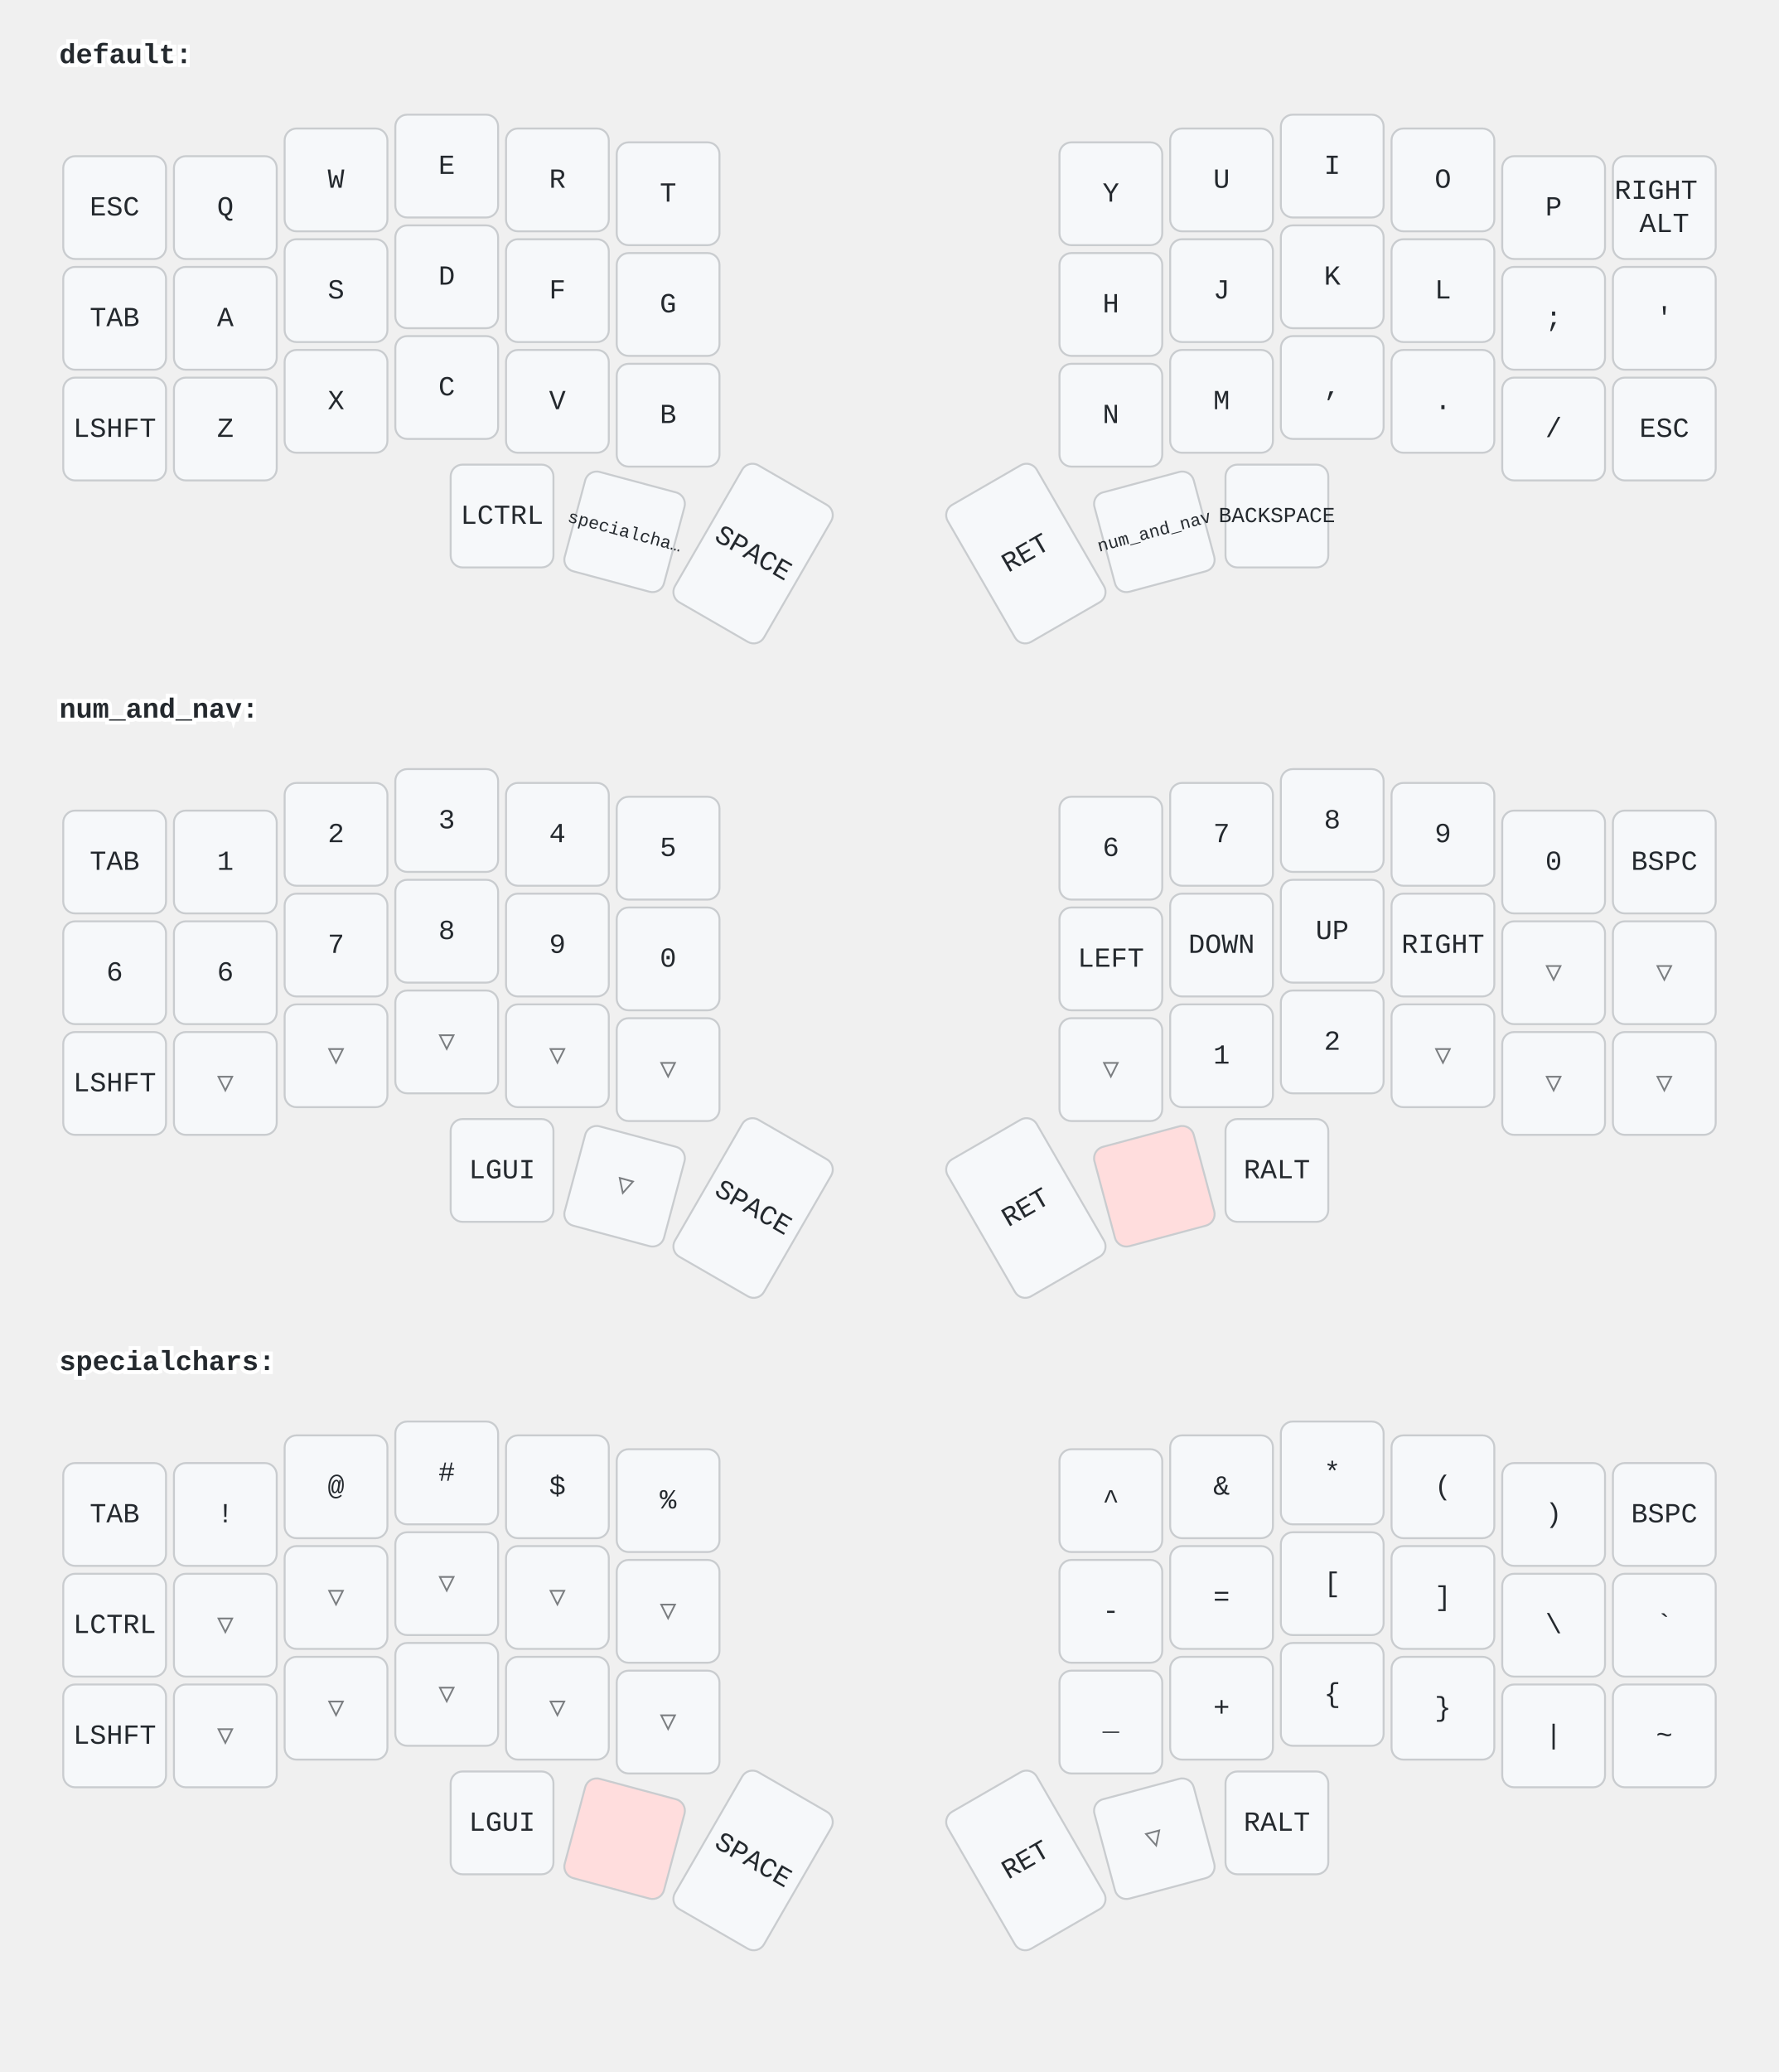
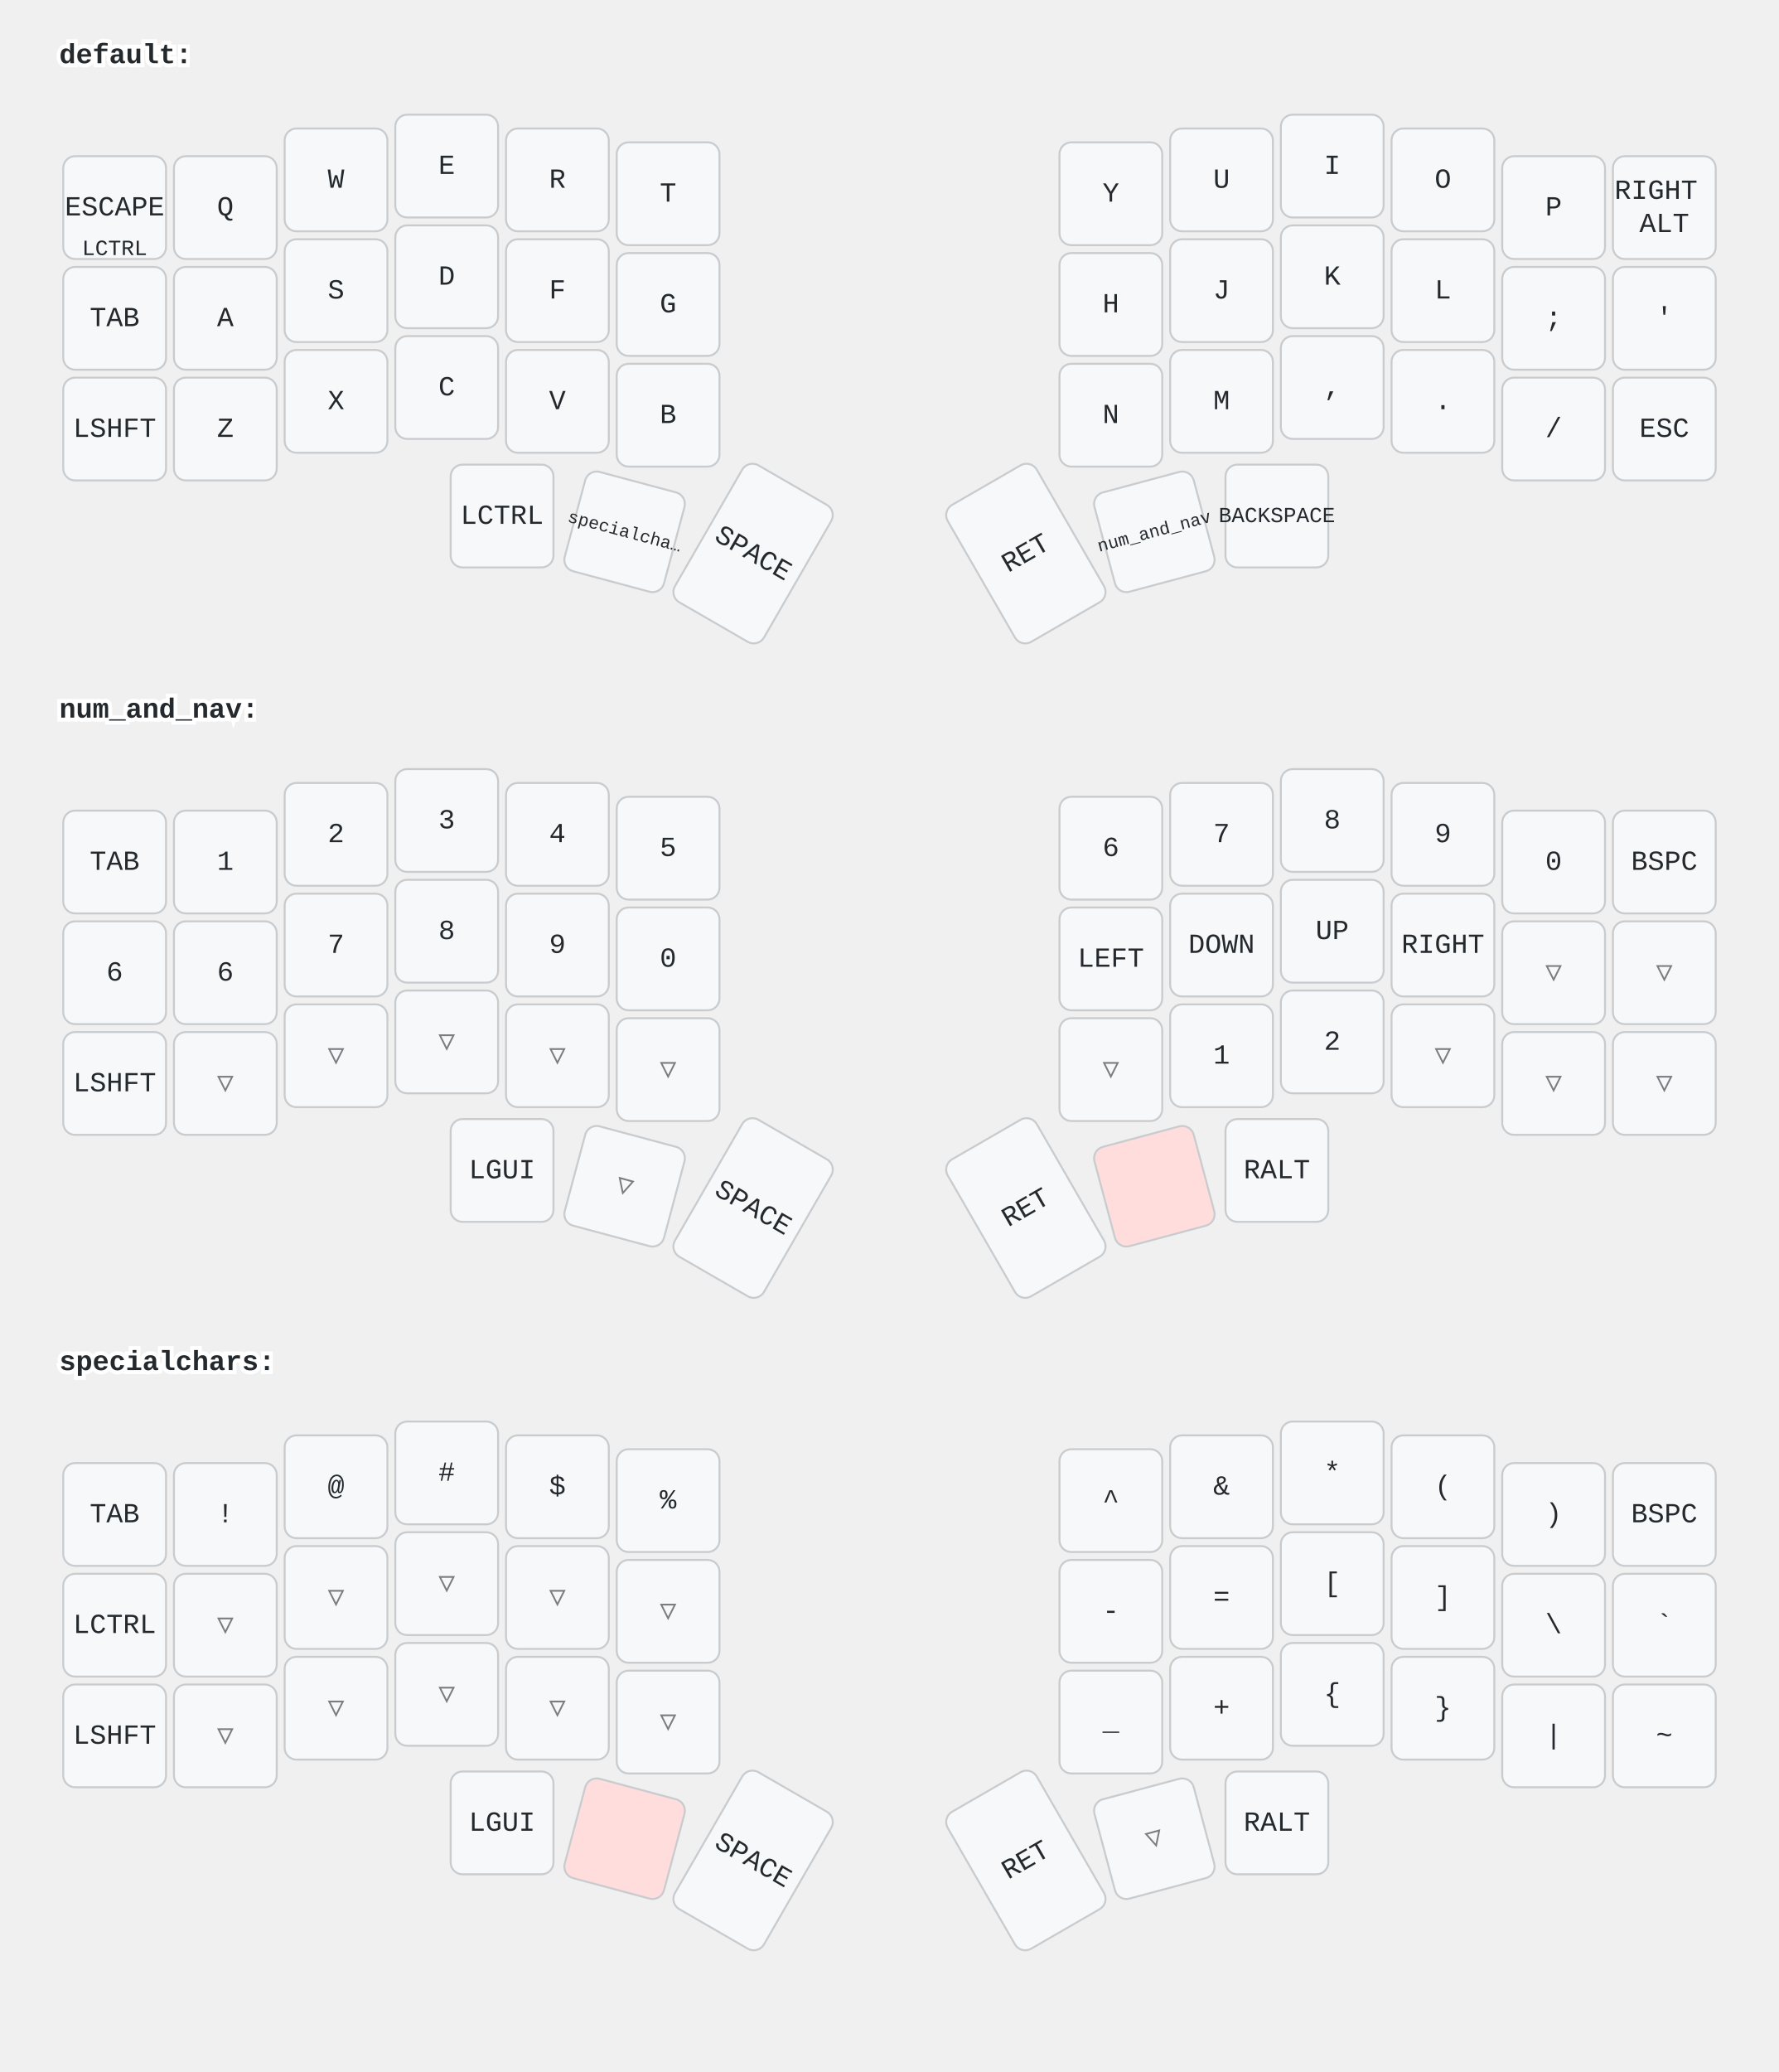
<svg xmlns="http://www.w3.org/2000/svg" width="900" height="1048" viewBox="0 0 900 1048" class="keymap">
  <style>/* inherit to force styles through use tags */
svg path {
    fill: inherit;
}

/* font and background color specifications */
svg.keymap {
    font-family: SFMono-Regular,Consolas,Liberation Mono,Menlo,monospace;
    font-size: 14px;
    font-kerning: normal;
    text-rendering: optimizeLegibility;
    fill: #24292e;
}

/* default key styling */
rect.key {
    fill: #f6f8fa;
}

rect.key, rect.combo {
    stroke: #c9cccf;
    stroke-width: 1;
}

/* default key side styling, only used is draw_key_sides is set */
rect.side {
    filter: brightness(90%);
}

/* color accent for combo boxes */
rect.combo, rect.combo-separate {
    fill: #cdf;
}

/* color accent for held keys */
rect.held, rect.combo.held {
    fill: #fdd;
}

/* color accent for ghost (optional) keys */
rect.ghost, rect.combo.ghost {
    stroke-dasharray: 4, 4;
    stroke-width: 2;
}

text {
    text-anchor: middle;
    dominant-baseline: middle;
}

/* styling for layer labels */
text.label {
    font-weight: bold;
    text-anchor: start;
    stroke: white;
    stroke-width: 4;
    paint-order: stroke;
}

/* styling for optional footer */
text.footer {
    text-anchor: end;
    dominant-baseline: auto;
    stroke: white;
    stroke-width: 4;
    paint-order: stroke;
}

/* styling for combo tap, and key hold/shifted label text */
text.combo, text.hold, text.shifted {
    font-size: 11px;
}

text.hold {
    text-anchor: middle;
    dominant-baseline: auto;
}

text.shifted {
    text-anchor: middle;
    dominant-baseline: hanging;
}

text.layer-activator {
    text-decoration: underline;
}

/* styling for hold/shifted label text in combo box */
text.combo.hold, text.combo.shifted {
    font-size: 8px;
}

/* lighter symbol for transparent keys */
text.trans {
    fill: #7b7e81;
}

/* styling for combo dendrons */
path.combo {
    stroke-width: 1;
    stroke: gray;
    fill: none;
}

/* Start Tabler Icons Cleanup */
/* cannot use height/width with glyphs */
.icon-tabler &gt; path {
    fill: inherit;
    stroke: inherit;
    stroke-width: 2;
}
/* hide tabler's default box */
.icon-tabler &gt; path[stroke="none"][fill="none"] {
    visibility: hidden;
}
/* End Tabler Icons Cleanup */
</style>
  <g transform="translate(30, 0)" class="layer-default">
    <text x="0" y="28" class="label" id="default">default:</text>
    <g transform="translate(0, 56)">
      <g transform="translate(28, 49)" class="key keypos-0">
        <rect rx="6" ry="6" x="-26" y="-26" width="52" height="52" class="key" />
-         <text x="0" y="0" class="key tap">ESC</text>
+         <text x="0" y="0" class="key tap">ESCAPE</text>
+         <text x="0" y="24" class="key hold">LCTRL</text>
      </g>
      <g transform="translate(84, 49)" class="key keypos-1">
        <rect rx="6" ry="6" x="-26" y="-26" width="52" height="52" class="key" />
        <text x="0" y="0" class="key tap">Q</text>
      </g>
      <g transform="translate(140, 35)" class="key keypos-2">
        <rect rx="6" ry="6" x="-26" y="-26" width="52" height="52" class="key" />
        <text x="0" y="0" class="key tap">W</text>
      </g>
      <g transform="translate(196, 28)" class="key keypos-3">
        <rect rx="6" ry="6" x="-26" y="-26" width="52" height="52" class="key" />
        <text x="0" y="0" class="key tap">E</text>
      </g>
      <g transform="translate(252, 35)" class="key keypos-4">
        <rect rx="6" ry="6" x="-26" y="-26" width="52" height="52" class="key" />
        <text x="0" y="0" class="key tap">R</text>
      </g>
      <g transform="translate(308, 42)" class="key keypos-5">
        <rect rx="6" ry="6" x="-26" y="-26" width="52" height="52" class="key" />
        <text x="0" y="0" class="key tap">T</text>
      </g>
      <g transform="translate(532, 42)" class="key keypos-6">
        <rect rx="6" ry="6" x="-26" y="-26" width="52" height="52" class="key" />
        <text x="0" y="0" class="key tap">Y</text>
      </g>
      <g transform="translate(588, 35)" class="key keypos-7">
        <rect rx="6" ry="6" x="-26" y="-26" width="52" height="52" class="key" />
        <text x="0" y="0" class="key tap">U</text>
      </g>
      <g transform="translate(644, 28)" class="key keypos-8">
        <rect rx="6" ry="6" x="-26" y="-26" width="52" height="52" class="key" />
        <text x="0" y="0" class="key tap">I</text>
      </g>
      <g transform="translate(700, 35)" class="key keypos-9">
        <rect rx="6" ry="6" x="-26" y="-26" width="52" height="52" class="key" />
        <text x="0" y="0" class="key tap">O</text>
      </g>
      <g transform="translate(756, 49)" class="key keypos-10">
        <rect rx="6" ry="6" x="-26" y="-26" width="52" height="52" class="key" />
        <text x="0" y="0" class="key tap">P</text>
      </g>
      <g transform="translate(812, 49)" class="key keypos-11">
        <rect rx="6" ry="6" x="-26" y="-26" width="52" height="52" class="key" />
        <text x="0" y="0" class="key tap">
          <tspan x="0" dy="-0.6em">RIGHT</tspan>
          <tspan x="0" dy="1.2em">ALT</tspan>
        </text>
      </g>
      <g transform="translate(28, 105)" class="key keypos-12">
        <rect rx="6" ry="6" x="-26" y="-26" width="52" height="52" class="key" />
        <text x="0" y="0" class="key tap">TAB</text>
      </g>
      <g transform="translate(84, 105)" class="key keypos-13">
        <rect rx="6" ry="6" x="-26" y="-26" width="52" height="52" class="key" />
        <text x="0" y="0" class="key tap">A</text>
      </g>
      <g transform="translate(140, 91)" class="key keypos-14">
        <rect rx="6" ry="6" x="-26" y="-26" width="52" height="52" class="key" />
        <text x="0" y="0" class="key tap">S</text>
      </g>
      <g transform="translate(196, 84)" class="key keypos-15">
        <rect rx="6" ry="6" x="-26" y="-26" width="52" height="52" class="key" />
        <text x="0" y="0" class="key tap">D</text>
      </g>
      <g transform="translate(252, 91)" class="key keypos-16">
        <rect rx="6" ry="6" x="-26" y="-26" width="52" height="52" class="key" />
        <text x="0" y="0" class="key tap">F</text>
      </g>
      <g transform="translate(308, 98)" class="key keypos-17">
        <rect rx="6" ry="6" x="-26" y="-26" width="52" height="52" class="key" />
        <text x="0" y="0" class="key tap">G</text>
      </g>
      <g transform="translate(532, 98)" class="key keypos-18">
        <rect rx="6" ry="6" x="-26" y="-26" width="52" height="52" class="key" />
        <text x="0" y="0" class="key tap">H</text>
      </g>
      <g transform="translate(588, 91)" class="key keypos-19">
        <rect rx="6" ry="6" x="-26" y="-26" width="52" height="52" class="key" />
        <text x="0" y="0" class="key tap">J</text>
      </g>
      <g transform="translate(644, 84)" class="key keypos-20">
        <rect rx="6" ry="6" x="-26" y="-26" width="52" height="52" class="key" />
        <text x="0" y="0" class="key tap">K</text>
      </g>
      <g transform="translate(700, 91)" class="key keypos-21">
        <rect rx="6" ry="6" x="-26" y="-26" width="52" height="52" class="key" />
        <text x="0" y="0" class="key tap">L</text>
      </g>
      <g transform="translate(756, 105)" class="key keypos-22">
        <rect rx="6" ry="6" x="-26" y="-26" width="52" height="52" class="key" />
        <text x="0" y="0" class="key tap">;</text>
      </g>
      <g transform="translate(812, 105)" class="key keypos-23">
        <rect rx="6" ry="6" x="-26" y="-26" width="52" height="52" class="key" />
        <text x="0" y="0" class="key tap">'</text>
      </g>
      <g transform="translate(28, 161)" class="key keypos-24">
        <rect rx="6" ry="6" x="-26" y="-26" width="52" height="52" class="key" />
        <text x="0" y="0" class="key tap">LSHFT</text>
      </g>
      <g transform="translate(84, 161)" class="key keypos-25">
        <rect rx="6" ry="6" x="-26" y="-26" width="52" height="52" class="key" />
        <text x="0" y="0" class="key tap">Z</text>
      </g>
      <g transform="translate(140, 147)" class="key keypos-26">
        <rect rx="6" ry="6" x="-26" y="-26" width="52" height="52" class="key" />
        <text x="0" y="0" class="key tap">X</text>
      </g>
      <g transform="translate(196, 140)" class="key keypos-27">
        <rect rx="6" ry="6" x="-26" y="-26" width="52" height="52" class="key" />
        <text x="0" y="0" class="key tap">C</text>
      </g>
      <g transform="translate(252, 147)" class="key keypos-28">
        <rect rx="6" ry="6" x="-26" y="-26" width="52" height="52" class="key" />
        <text x="0" y="0" class="key tap">V</text>
      </g>
      <g transform="translate(308, 154)" class="key keypos-29">
        <rect rx="6" ry="6" x="-26" y="-26" width="52" height="52" class="key" />
        <text x="0" y="0" class="key tap">B</text>
      </g>
      <g transform="translate(532, 154)" class="key keypos-30">
        <rect rx="6" ry="6" x="-26" y="-26" width="52" height="52" class="key" />
        <text x="0" y="0" class="key tap">N</text>
      </g>
      <g transform="translate(588, 147)" class="key keypos-31">
        <rect rx="6" ry="6" x="-26" y="-26" width="52" height="52" class="key" />
        <text x="0" y="0" class="key tap">M</text>
      </g>
      <g transform="translate(644, 140)" class="key keypos-32">
        <rect rx="6" ry="6" x="-26" y="-26" width="52" height="52" class="key" />
        <text x="0" y="0" class="key tap">,</text>
      </g>
      <g transform="translate(700, 147)" class="key keypos-33">
        <rect rx="6" ry="6" x="-26" y="-26" width="52" height="52" class="key" />
        <text x="0" y="0" class="key tap">.</text>
      </g>
      <g transform="translate(756, 161)" class="key keypos-34">
        <rect rx="6" ry="6" x="-26" y="-26" width="52" height="52" class="key" />
        <text x="0" y="0" class="key tap">/</text>
      </g>
      <g transform="translate(812, 161)" class="key keypos-35">
        <rect rx="6" ry="6" x="-26" y="-26" width="52" height="52" class="key" />
        <text x="0" y="0" class="key tap">ESC</text>
      </g>
      <g transform="translate(224, 205)" class="key keypos-36">
        <rect rx="6" ry="6" x="-26" y="-26" width="52" height="52" class="key" />
        <text x="0" y="0" class="key tap">LCTRL</text>
      </g>
      <g transform="translate(286, 213) rotate(15.0)" class="key keypos-37">
        <rect rx="6" ry="6" x="-26" y="-26" width="52" height="52" class="key" />
        <a href="#specialchars">
          <text x="0" y="0" class="key tap layer-activator">
            <tspan style="font-size: 64%">specialcha…</tspan>
          </text>
        </a>
      </g>
      <g transform="translate(351, 224) rotate(30.0)" class="key keypos-38">
        <rect rx="6" ry="6" x="-26" y="-40" width="52" height="80" class="key" />
        <text x="0" y="0" class="key tap">SPACE</text>
      </g>
      <g transform="translate(489, 224) rotate(-30.0)" class="key keypos-39">
        <rect rx="6" ry="6" x="-26" y="-40" width="52" height="80" class="key" />
        <text x="0" y="0" class="key tap">RET</text>
      </g>
      <g transform="translate(554, 213) rotate(-15.0)" class="key keypos-40">
        <rect rx="6" ry="6" x="-26" y="-26" width="52" height="52" class="key" />
        <a href="#num_and_nav">
          <text x="0" y="0" class="key tap layer-activator">
            <tspan style="font-size: 64%">num_and_nav</tspan>
          </text>
        </a>
      </g>
      <g transform="translate(616, 205)" class="key keypos-41">
        <rect rx="6" ry="6" x="-26" y="-26" width="52" height="52" class="key" />
        <text x="0" y="0" class="key tap">
          <tspan style="font-size: 78%">BACKSPACE</tspan>
        </text>
      </g>
    </g>
  </g>
  <g transform="translate(30, 331)" class="layer-num_and_nav">
    <text x="0" y="28" class="label" id="num_and_nav">num_and_nav:</text>
    <g transform="translate(0, 56)">
      <g transform="translate(28, 49)" class="key keypos-0">
        <rect rx="6" ry="6" x="-26" y="-26" width="52" height="52" class="key" />
        <text x="0" y="0" class="key tap">TAB</text>
      </g>
      <g transform="translate(84, 49)" class="key keypos-1">
        <rect rx="6" ry="6" x="-26" y="-26" width="52" height="52" class="key" />
        <text x="0" y="0" class="key tap">1</text>
      </g>
      <g transform="translate(140, 35)" class="key keypos-2">
        <rect rx="6" ry="6" x="-26" y="-26" width="52" height="52" class="key" />
        <text x="0" y="0" class="key tap">2</text>
      </g>
      <g transform="translate(196, 28)" class="key keypos-3">
        <rect rx="6" ry="6" x="-26" y="-26" width="52" height="52" class="key" />
        <text x="0" y="0" class="key tap">3</text>
      </g>
      <g transform="translate(252, 35)" class="key keypos-4">
        <rect rx="6" ry="6" x="-26" y="-26" width="52" height="52" class="key" />
        <text x="0" y="0" class="key tap">4</text>
      </g>
      <g transform="translate(308, 42)" class="key keypos-5">
        <rect rx="6" ry="6" x="-26" y="-26" width="52" height="52" class="key" />
        <text x="0" y="0" class="key tap">5</text>
      </g>
      <g transform="translate(532, 42)" class="key keypos-6">
        <rect rx="6" ry="6" x="-26" y="-26" width="52" height="52" class="key" />
        <text x="0" y="0" class="key tap">6</text>
      </g>
      <g transform="translate(588, 35)" class="key keypos-7">
        <rect rx="6" ry="6" x="-26" y="-26" width="52" height="52" class="key" />
        <text x="0" y="0" class="key tap">7</text>
      </g>
      <g transform="translate(644, 28)" class="key keypos-8">
        <rect rx="6" ry="6" x="-26" y="-26" width="52" height="52" class="key" />
        <text x="0" y="0" class="key tap">8</text>
      </g>
      <g transform="translate(700, 35)" class="key keypos-9">
        <rect rx="6" ry="6" x="-26" y="-26" width="52" height="52" class="key" />
        <text x="0" y="0" class="key tap">9</text>
      </g>
      <g transform="translate(756, 49)" class="key keypos-10">
        <rect rx="6" ry="6" x="-26" y="-26" width="52" height="52" class="key" />
        <text x="0" y="0" class="key tap">0</text>
      </g>
      <g transform="translate(812, 49)" class="key keypos-11">
        <rect rx="6" ry="6" x="-26" y="-26" width="52" height="52" class="key" />
        <text x="0" y="0" class="key tap">BSPC</text>
      </g>
      <g transform="translate(28, 105)" class="key keypos-12">
        <rect rx="6" ry="6" x="-26" y="-26" width="52" height="52" class="key" />
        <text x="0" y="0" class="key tap">6</text>
      </g>
      <g transform="translate(84, 105)" class="key keypos-13">
        <rect rx="6" ry="6" x="-26" y="-26" width="52" height="52" class="key" />
        <text x="0" y="0" class="key tap">6</text>
      </g>
      <g transform="translate(140, 91)" class="key keypos-14">
        <rect rx="6" ry="6" x="-26" y="-26" width="52" height="52" class="key" />
        <text x="0" y="0" class="key tap">7</text>
      </g>
      <g transform="translate(196, 84)" class="key keypos-15">
        <rect rx="6" ry="6" x="-26" y="-26" width="52" height="52" class="key" />
        <text x="0" y="0" class="key tap">8</text>
      </g>
      <g transform="translate(252, 91)" class="key keypos-16">
        <rect rx="6" ry="6" x="-26" y="-26" width="52" height="52" class="key" />
        <text x="0" y="0" class="key tap">9</text>
      </g>
      <g transform="translate(308, 98)" class="key keypos-17">
        <rect rx="6" ry="6" x="-26" y="-26" width="52" height="52" class="key" />
        <text x="0" y="0" class="key tap">0</text>
      </g>
      <g transform="translate(532, 98)" class="key keypos-18">
        <rect rx="6" ry="6" x="-26" y="-26" width="52" height="52" class="key" />
        <text x="0" y="0" class="key tap">LEFT</text>
      </g>
      <g transform="translate(588, 91)" class="key keypos-19">
        <rect rx="6" ry="6" x="-26" y="-26" width="52" height="52" class="key" />
        <text x="0" y="0" class="key tap">DOWN</text>
      </g>
      <g transform="translate(644, 84)" class="key keypos-20">
        <rect rx="6" ry="6" x="-26" y="-26" width="52" height="52" class="key" />
        <text x="0" y="0" class="key tap">UP</text>
      </g>
      <g transform="translate(700, 91)" class="key keypos-21">
        <rect rx="6" ry="6" x="-26" y="-26" width="52" height="52" class="key" />
        <text x="0" y="0" class="key tap">RIGHT</text>
      </g>
      <g transform="translate(756, 105)" class="key trans keypos-22">
        <rect rx="6" ry="6" x="-26" y="-26" width="52" height="52" class="key trans" />
        <text x="0" y="0" class="key trans tap">▽</text>
      </g>
      <g transform="translate(812, 105)" class="key trans keypos-23">
        <rect rx="6" ry="6" x="-26" y="-26" width="52" height="52" class="key trans" />
        <text x="0" y="0" class="key trans tap">▽</text>
      </g>
      <g transform="translate(28, 161)" class="key keypos-24">
        <rect rx="6" ry="6" x="-26" y="-26" width="52" height="52" class="key" />
        <text x="0" y="0" class="key tap">LSHFT</text>
      </g>
      <g transform="translate(84, 161)" class="key trans keypos-25">
        <rect rx="6" ry="6" x="-26" y="-26" width="52" height="52" class="key trans" />
        <text x="0" y="0" class="key trans tap">▽</text>
      </g>
      <g transform="translate(140, 147)" class="key trans keypos-26">
        <rect rx="6" ry="6" x="-26" y="-26" width="52" height="52" class="key trans" />
        <text x="0" y="0" class="key trans tap">▽</text>
      </g>
      <g transform="translate(196, 140)" class="key trans keypos-27">
        <rect rx="6" ry="6" x="-26" y="-26" width="52" height="52" class="key trans" />
        <text x="0" y="0" class="key trans tap">▽</text>
      </g>
      <g transform="translate(252, 147)" class="key trans keypos-28">
        <rect rx="6" ry="6" x="-26" y="-26" width="52" height="52" class="key trans" />
        <text x="0" y="0" class="key trans tap">▽</text>
      </g>
      <g transform="translate(308, 154)" class="key trans keypos-29">
        <rect rx="6" ry="6" x="-26" y="-26" width="52" height="52" class="key trans" />
        <text x="0" y="0" class="key trans tap">▽</text>
      </g>
      <g transform="translate(532, 154)" class="key trans keypos-30">
        <rect rx="6" ry="6" x="-26" y="-26" width="52" height="52" class="key trans" />
        <text x="0" y="0" class="key trans tap">▽</text>
      </g>
      <g transform="translate(588, 147)" class="key keypos-31">
        <rect rx="6" ry="6" x="-26" y="-26" width="52" height="52" class="key" />
        <text x="0" y="0" class="key tap">1</text>
      </g>
      <g transform="translate(644, 140)" class="key keypos-32">
        <rect rx="6" ry="6" x="-26" y="-26" width="52" height="52" class="key" />
        <text x="0" y="0" class="key tap">2</text>
      </g>
      <g transform="translate(700, 147)" class="key trans keypos-33">
        <rect rx="6" ry="6" x="-26" y="-26" width="52" height="52" class="key trans" />
        <text x="0" y="0" class="key trans tap">▽</text>
      </g>
      <g transform="translate(756, 161)" class="key trans keypos-34">
        <rect rx="6" ry="6" x="-26" y="-26" width="52" height="52" class="key trans" />
        <text x="0" y="0" class="key trans tap">▽</text>
      </g>
      <g transform="translate(812, 161)" class="key trans keypos-35">
        <rect rx="6" ry="6" x="-26" y="-26" width="52" height="52" class="key trans" />
        <text x="0" y="0" class="key trans tap">▽</text>
      </g>
      <g transform="translate(224, 205)" class="key keypos-36">
        <rect rx="6" ry="6" x="-26" y="-26" width="52" height="52" class="key" />
        <text x="0" y="0" class="key tap">LGUI</text>
      </g>
      <g transform="translate(286, 213) rotate(15.0)" class="key trans keypos-37">
        <rect rx="6" ry="6" x="-26" y="-26" width="52" height="52" class="key trans" />
        <text x="0" y="0" class="key trans tap">▽</text>
      </g>
      <g transform="translate(351, 224) rotate(30.0)" class="key keypos-38">
        <rect rx="6" ry="6" x="-26" y="-40" width="52" height="80" class="key" />
        <text x="0" y="0" class="key tap">SPACE</text>
      </g>
      <g transform="translate(489, 224) rotate(-30.0)" class="key keypos-39">
        <rect rx="6" ry="6" x="-26" y="-40" width="52" height="80" class="key" />
        <text x="0" y="0" class="key tap">RET</text>
      </g>
      <g transform="translate(554, 213) rotate(-15.0)" class="key held keypos-40">
        <rect rx="6" ry="6" x="-26" y="-26" width="52" height="52" class="key held" />
      </g>
      <g transform="translate(616, 205)" class="key keypos-41">
        <rect rx="6" ry="6" x="-26" y="-26" width="52" height="52" class="key" />
        <text x="0" y="0" class="key tap">RALT</text>
      </g>
    </g>
  </g>
  <g transform="translate(30, 661)" class="layer-specialchars">
    <text x="0" y="28" class="label" id="specialchars">specialchars:</text>
    <g transform="translate(0, 56)">
      <g transform="translate(28, 49)" class="key keypos-0">
        <rect rx="6" ry="6" x="-26" y="-26" width="52" height="52" class="key" />
        <text x="0" y="0" class="key tap">TAB</text>
      </g>
      <g transform="translate(84, 49)" class="key keypos-1">
        <rect rx="6" ry="6" x="-26" y="-26" width="52" height="52" class="key" />
        <text x="0" y="0" class="key tap">!</text>
      </g>
      <g transform="translate(140, 35)" class="key keypos-2">
        <rect rx="6" ry="6" x="-26" y="-26" width="52" height="52" class="key" />
        <text x="0" y="0" class="key tap">@</text>
      </g>
      <g transform="translate(196, 28)" class="key keypos-3">
        <rect rx="6" ry="6" x="-26" y="-26" width="52" height="52" class="key" />
        <text x="0" y="0" class="key tap">#</text>
      </g>
      <g transform="translate(252, 35)" class="key keypos-4">
        <rect rx="6" ry="6" x="-26" y="-26" width="52" height="52" class="key" />
        <text x="0" y="0" class="key tap">$</text>
      </g>
      <g transform="translate(308, 42)" class="key keypos-5">
        <rect rx="6" ry="6" x="-26" y="-26" width="52" height="52" class="key" />
        <text x="0" y="0" class="key tap">%</text>
      </g>
      <g transform="translate(532, 42)" class="key keypos-6">
        <rect rx="6" ry="6" x="-26" y="-26" width="52" height="52" class="key" />
        <text x="0" y="0" class="key tap">^</text>
      </g>
      <g transform="translate(588, 35)" class="key keypos-7">
        <rect rx="6" ry="6" x="-26" y="-26" width="52" height="52" class="key" />
        <text x="0" y="0" class="key tap">&amp;</text>
      </g>
      <g transform="translate(644, 28)" class="key keypos-8">
        <rect rx="6" ry="6" x="-26" y="-26" width="52" height="52" class="key" />
        <text x="0" y="0" class="key tap">*</text>
      </g>
      <g transform="translate(700, 35)" class="key keypos-9">
        <rect rx="6" ry="6" x="-26" y="-26" width="52" height="52" class="key" />
        <text x="0" y="0" class="key tap">(</text>
      </g>
      <g transform="translate(756, 49)" class="key keypos-10">
        <rect rx="6" ry="6" x="-26" y="-26" width="52" height="52" class="key" />
        <text x="0" y="0" class="key tap">)</text>
      </g>
      <g transform="translate(812, 49)" class="key keypos-11">
        <rect rx="6" ry="6" x="-26" y="-26" width="52" height="52" class="key" />
        <text x="0" y="0" class="key tap">BSPC</text>
      </g>
      <g transform="translate(28, 105)" class="key keypos-12">
        <rect rx="6" ry="6" x="-26" y="-26" width="52" height="52" class="key" />
        <text x="0" y="0" class="key tap">LCTRL</text>
      </g>
      <g transform="translate(84, 105)" class="key trans keypos-13">
        <rect rx="6" ry="6" x="-26" y="-26" width="52" height="52" class="key trans" />
        <text x="0" y="0" class="key trans tap">▽</text>
      </g>
      <g transform="translate(140, 91)" class="key trans keypos-14">
        <rect rx="6" ry="6" x="-26" y="-26" width="52" height="52" class="key trans" />
        <text x="0" y="0" class="key trans tap">▽</text>
      </g>
      <g transform="translate(196, 84)" class="key trans keypos-15">
        <rect rx="6" ry="6" x="-26" y="-26" width="52" height="52" class="key trans" />
        <text x="0" y="0" class="key trans tap">▽</text>
      </g>
      <g transform="translate(252, 91)" class="key trans keypos-16">
        <rect rx="6" ry="6" x="-26" y="-26" width="52" height="52" class="key trans" />
        <text x="0" y="0" class="key trans tap">▽</text>
      </g>
      <g transform="translate(308, 98)" class="key trans keypos-17">
        <rect rx="6" ry="6" x="-26" y="-26" width="52" height="52" class="key trans" />
        <text x="0" y="0" class="key trans tap">▽</text>
      </g>
      <g transform="translate(532, 98)" class="key keypos-18">
        <rect rx="6" ry="6" x="-26" y="-26" width="52" height="52" class="key" />
        <text x="0" y="0" class="key tap">-</text>
      </g>
      <g transform="translate(588, 91)" class="key keypos-19">
        <rect rx="6" ry="6" x="-26" y="-26" width="52" height="52" class="key" />
        <text x="0" y="0" class="key tap">=</text>
      </g>
      <g transform="translate(644, 84)" class="key keypos-20">
        <rect rx="6" ry="6" x="-26" y="-26" width="52" height="52" class="key" />
        <text x="0" y="0" class="key tap">[</text>
      </g>
      <g transform="translate(700, 91)" class="key keypos-21">
        <rect rx="6" ry="6" x="-26" y="-26" width="52" height="52" class="key" />
        <text x="0" y="0" class="key tap">]</text>
      </g>
      <g transform="translate(756, 105)" class="key keypos-22">
        <rect rx="6" ry="6" x="-26" y="-26" width="52" height="52" class="key" />
        <text x="0" y="0" class="key tap">\</text>
      </g>
      <g transform="translate(812, 105)" class="key keypos-23">
        <rect rx="6" ry="6" x="-26" y="-26" width="52" height="52" class="key" />
        <text x="0" y="0" class="key tap">`</text>
      </g>
      <g transform="translate(28, 161)" class="key keypos-24">
        <rect rx="6" ry="6" x="-26" y="-26" width="52" height="52" class="key" />
        <text x="0" y="0" class="key tap">LSHFT</text>
      </g>
      <g transform="translate(84, 161)" class="key trans keypos-25">
        <rect rx="6" ry="6" x="-26" y="-26" width="52" height="52" class="key trans" />
        <text x="0" y="0" class="key trans tap">▽</text>
      </g>
      <g transform="translate(140, 147)" class="key trans keypos-26">
        <rect rx="6" ry="6" x="-26" y="-26" width="52" height="52" class="key trans" />
        <text x="0" y="0" class="key trans tap">▽</text>
      </g>
      <g transform="translate(196, 140)" class="key trans keypos-27">
        <rect rx="6" ry="6" x="-26" y="-26" width="52" height="52" class="key trans" />
        <text x="0" y="0" class="key trans tap">▽</text>
      </g>
      <g transform="translate(252, 147)" class="key trans keypos-28">
        <rect rx="6" ry="6" x="-26" y="-26" width="52" height="52" class="key trans" />
        <text x="0" y="0" class="key trans tap">▽</text>
      </g>
      <g transform="translate(308, 154)" class="key trans keypos-29">
        <rect rx="6" ry="6" x="-26" y="-26" width="52" height="52" class="key trans" />
        <text x="0" y="0" class="key trans tap">▽</text>
      </g>
      <g transform="translate(532, 154)" class="key keypos-30">
        <rect rx="6" ry="6" x="-26" y="-26" width="52" height="52" class="key" />
        <text x="0" y="0" class="key tap">_</text>
      </g>
      <g transform="translate(588, 147)" class="key keypos-31">
        <rect rx="6" ry="6" x="-26" y="-26" width="52" height="52" class="key" />
        <text x="0" y="0" class="key tap">+</text>
      </g>
      <g transform="translate(644, 140)" class="key keypos-32">
        <rect rx="6" ry="6" x="-26" y="-26" width="52" height="52" class="key" />
        <text x="0" y="0" class="key tap">{</text>
      </g>
      <g transform="translate(700, 147)" class="key keypos-33">
        <rect rx="6" ry="6" x="-26" y="-26" width="52" height="52" class="key" />
        <text x="0" y="0" class="key tap">}</text>
      </g>
      <g transform="translate(756, 161)" class="key keypos-34">
        <rect rx="6" ry="6" x="-26" y="-26" width="52" height="52" class="key" />
        <text x="0" y="0" class="key tap">|</text>
      </g>
      <g transform="translate(812, 161)" class="key keypos-35">
        <rect rx="6" ry="6" x="-26" y="-26" width="52" height="52" class="key" />
        <text x="0" y="0" class="key tap">~</text>
      </g>
      <g transform="translate(224, 205)" class="key keypos-36">
        <rect rx="6" ry="6" x="-26" y="-26" width="52" height="52" class="key" />
        <text x="0" y="0" class="key tap">LGUI</text>
      </g>
      <g transform="translate(286, 213) rotate(15.0)" class="key held keypos-37">
        <rect rx="6" ry="6" x="-26" y="-26" width="52" height="52" class="key held" />
      </g>
      <g transform="translate(351, 224) rotate(30.0)" class="key keypos-38">
        <rect rx="6" ry="6" x="-26" y="-40" width="52" height="80" class="key" />
        <text x="0" y="0" class="key tap">SPACE</text>
      </g>
      <g transform="translate(489, 224) rotate(-30.0)" class="key keypos-39">
        <rect rx="6" ry="6" x="-26" y="-40" width="52" height="80" class="key" />
        <text x="0" y="0" class="key tap">RET</text>
      </g>
      <g transform="translate(554, 213) rotate(-15.0)" class="key trans keypos-40">
        <rect rx="6" ry="6" x="-26" y="-26" width="52" height="52" class="key trans" />
        <text x="0" y="0" class="key trans tap">▽</text>
      </g>
      <g transform="translate(616, 205)" class="key keypos-41">
        <rect rx="6" ry="6" x="-26" y="-26" width="52" height="52" class="key" />
        <text x="0" y="0" class="key tap">RALT</text>
      </g>
    </g>
  </g>
</svg>
